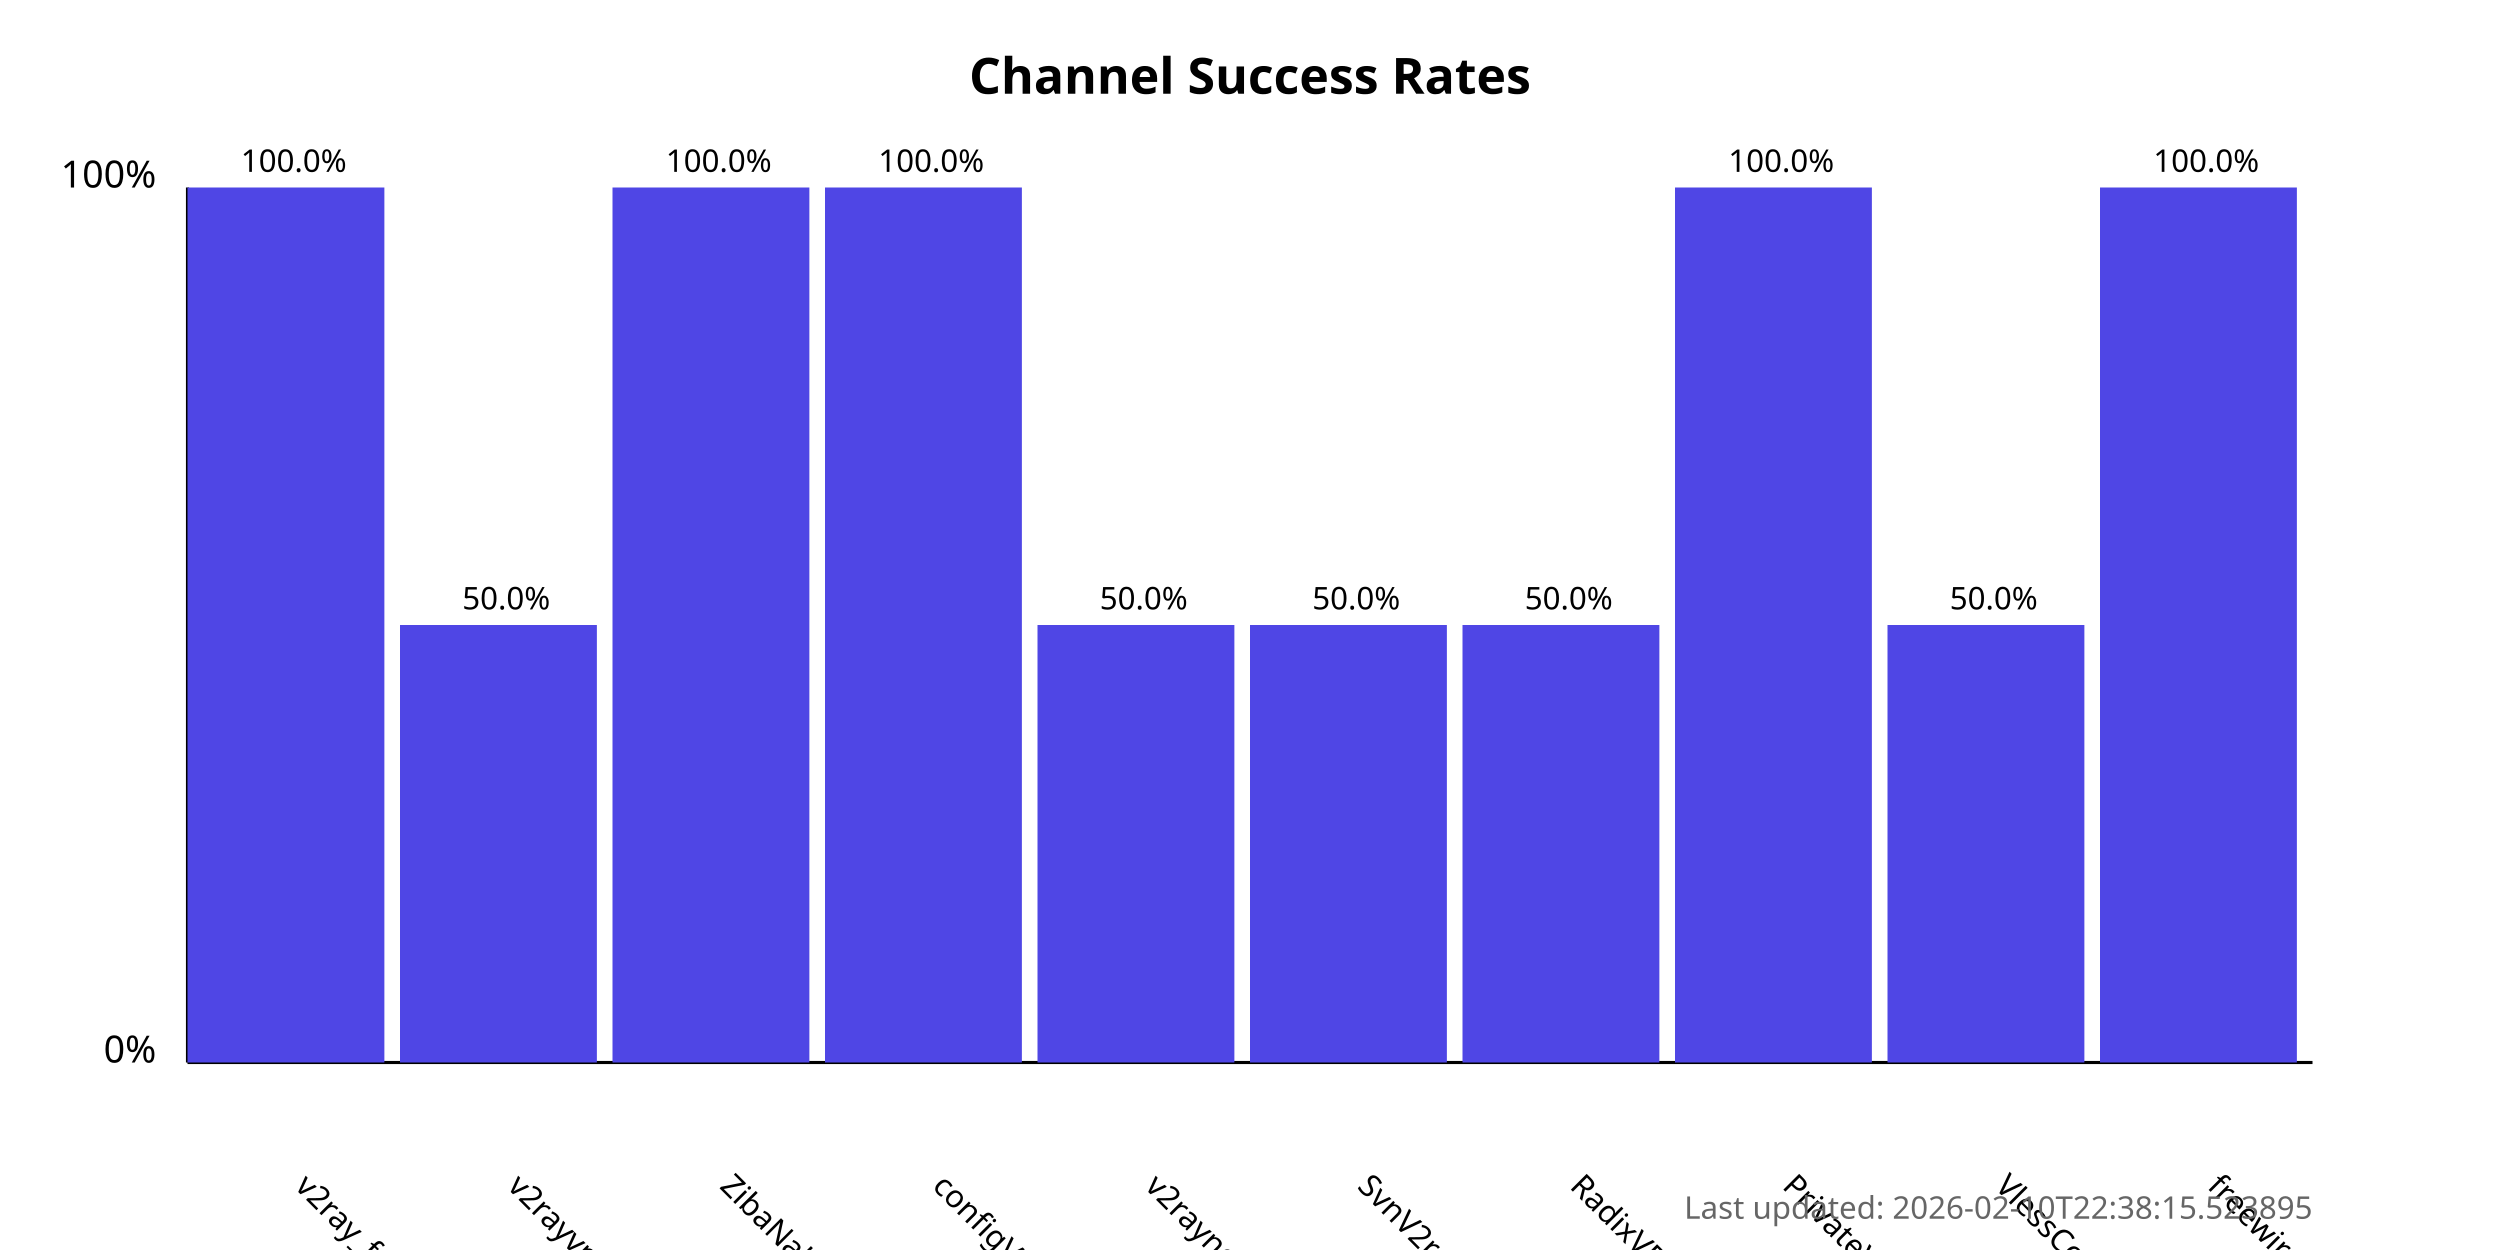
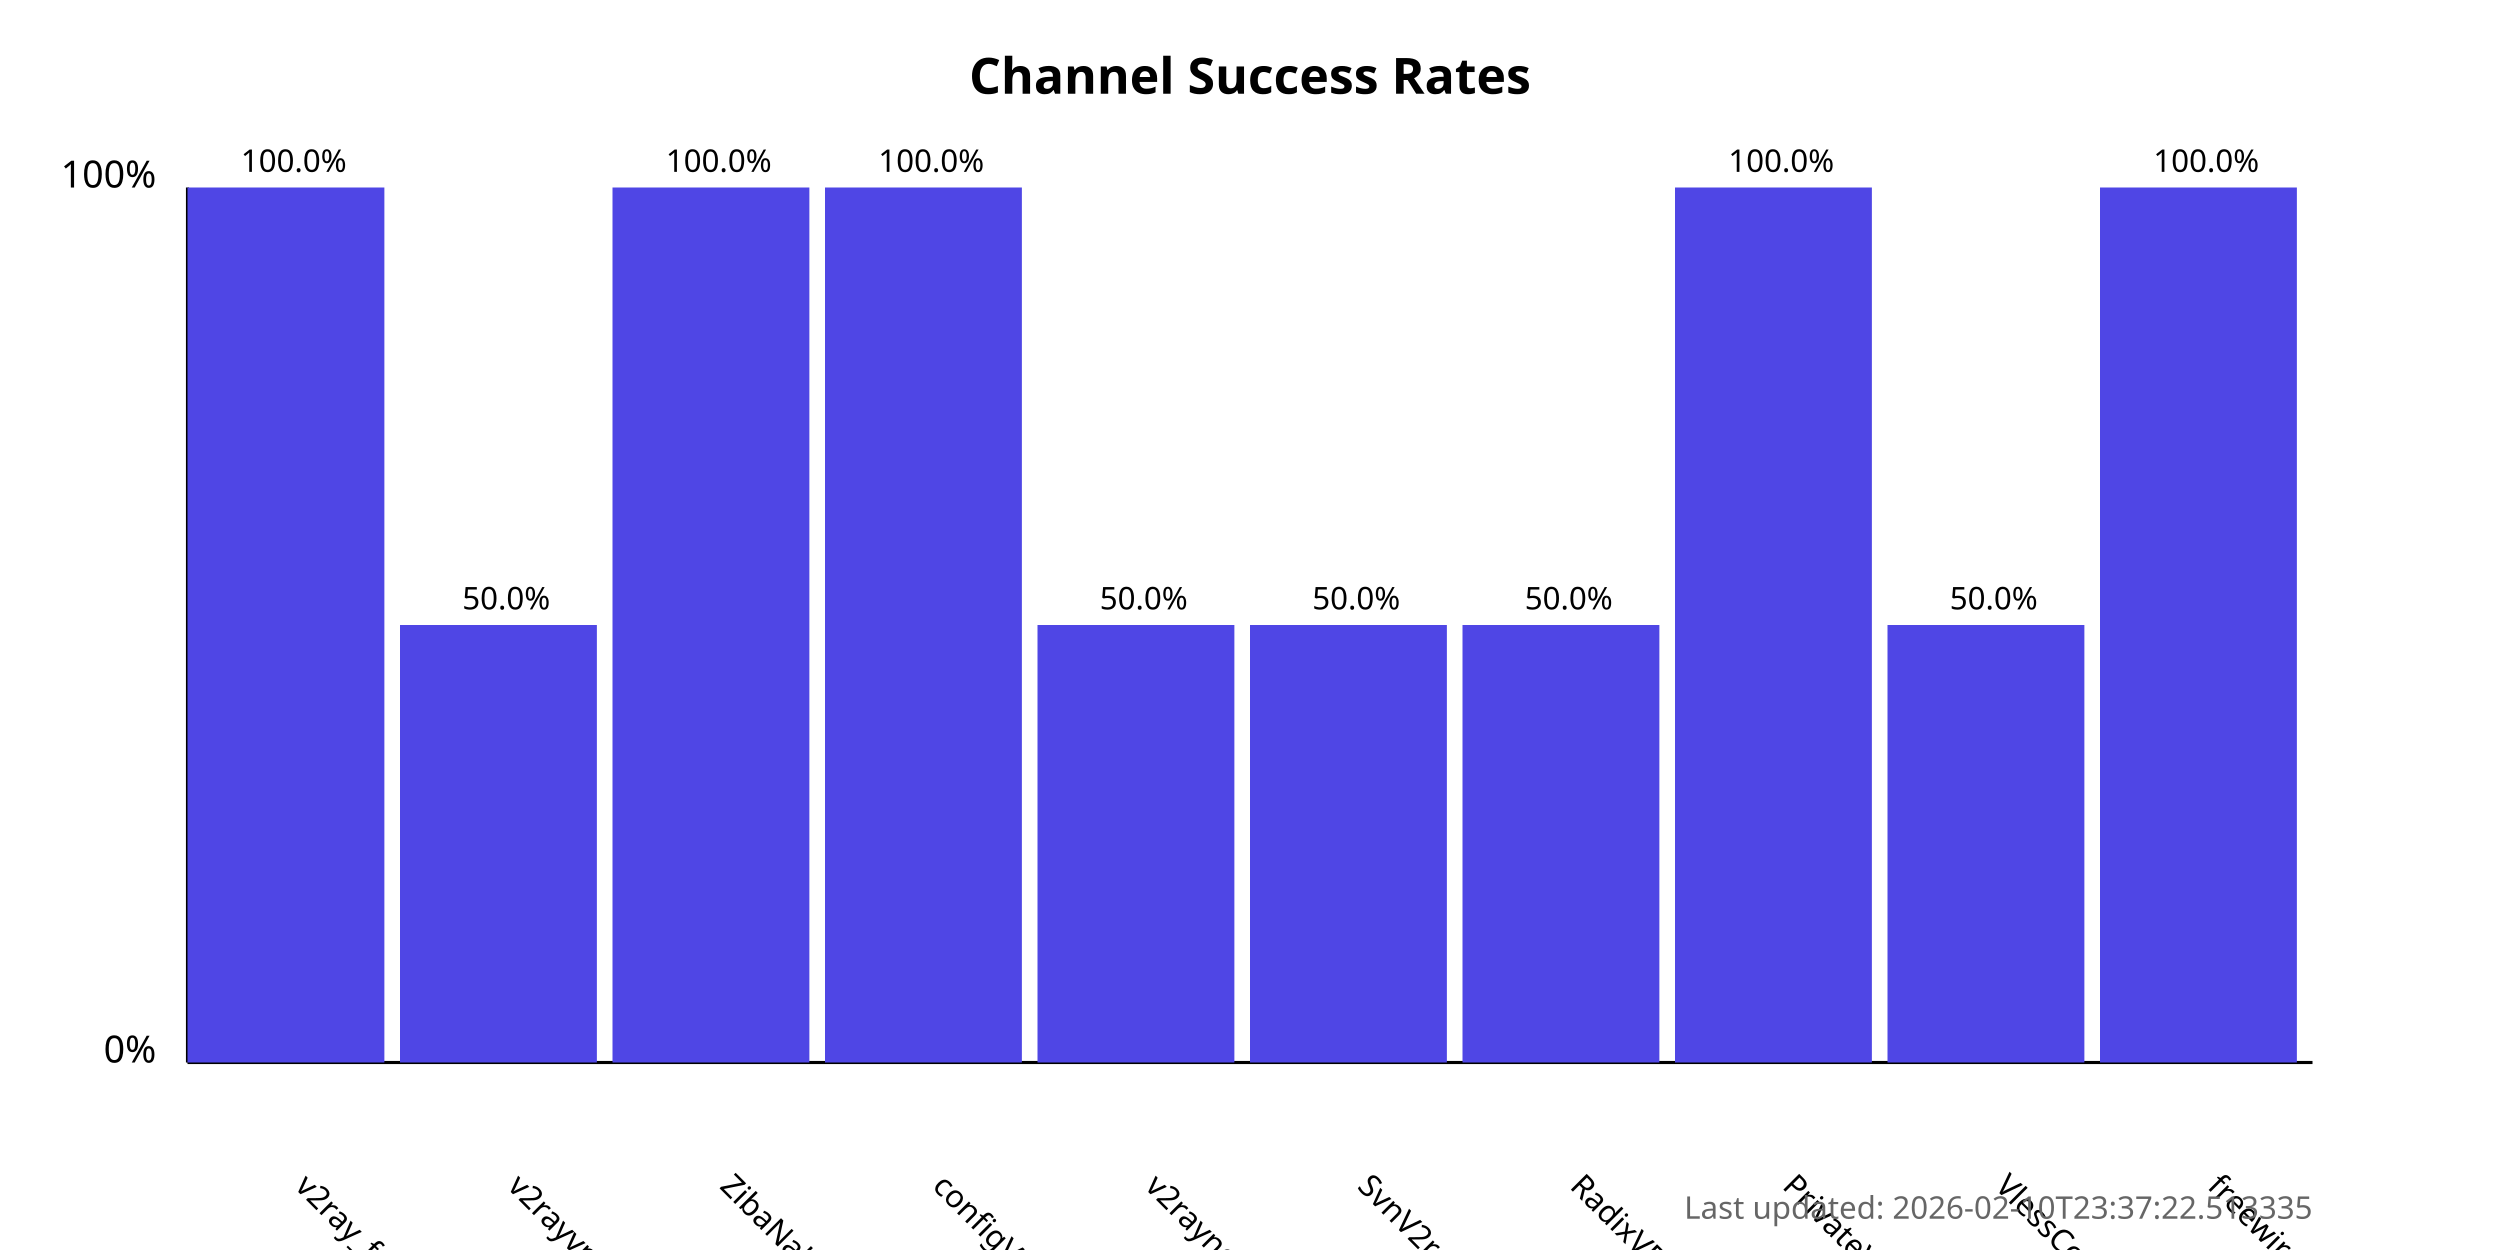
<svg xmlns="http://www.w3.org/2000/svg" width="800" height="400">
  <style>
            .chart-title { font: bold 16px sans-serif; }
            .axis-label { font: 12px sans-serif; }
            .tick-label { font: 10px sans-serif; }
            .bar { fill: #4f46e5; }
            .bar:hover { fill: #6366f1; }
            .timestamp { font: 10px sans-serif; fill: #666; }
        </style>
  <text x="400.0" y="30" text-anchor="middle" class="chart-title">
            Channel Success Rates
        </text>
  <line x1="60" y1="340" x2="60" y2="60" stroke="black" stroke-width="1" />
  <line x1="60" y1="340" x2="740" y2="340" stroke="black" stroke-width="1" />
  <text x="50" y="340" text-anchor="end" class="axis-label">0%</text>
  <text x="50" y="60" text-anchor="end" class="axis-label">100%</text>
  <g>
    <rect x="60" y="60.0" width="63.0" height="280.0" class="bar" />
    <text x="94.0" y="380" transform="rotate(45, 94.0, 380)" text-anchor="start" class="tick-label">
                v2ray_free_conf
            </text>
    <text x="94.0" y="55.0" text-anchor="middle" class="tick-label">
                100.0%
            </text>
  </g>
  <g>
    <rect x="128.0" y="200.0" width="63.0" height="140.0" class="bar" />
    <text x="162.0" y="380" transform="rotate(45, 162.0, 380)" text-anchor="start" class="tick-label">
                v2rayvpno
            </text>
    <text x="162.0" y="195.0" text-anchor="middle" class="tick-label">
                50.0%
            </text>
  </g>
  <g>
    <rect x="196.0" y="60.0" width="63.0" height="280.0" class="bar" />
    <text x="230.0" y="380" transform="rotate(45, 230.0, 380)" text-anchor="start" class="tick-label">
                ZibaNabz
            </text>
    <text x="230.0" y="55.0" text-anchor="middle" class="tick-label">
                100.0%
            </text>
  </g>
  <g>
    <rect x="264.0" y="60.0" width="63.0" height="280.0" class="bar" />
    <text x="298.0" y="380" transform="rotate(45, 298.0, 380)" text-anchor="start" class="tick-label">
                configV2rayForFree
            </text>
    <text x="298.0" y="55.0" text-anchor="middle" class="tick-label">
                100.0%
            </text>
  </g>
  <g>
    <rect x="332.0" y="200.0" width="63.0" height="140.0" class="bar" />
    <text x="366.0" y="380" transform="rotate(45, 366.0, 380)" text-anchor="start" class="tick-label">
                v2rayngvpn
            </text>
    <text x="366.0" y="195.0" text-anchor="middle" class="tick-label">
                50.0%
            </text>
  </g>
  <g>
    <rect x="400.0" y="200.0" width="63.0" height="140.0" class="bar" />
    <text x="434.0" y="380" transform="rotate(45, 434.0, 380)" text-anchor="start" class="tick-label">
                SvnV2ray
            </text>
    <text x="434.0" y="195.0" text-anchor="middle" class="tick-label">
                50.0%
            </text>
  </g>
  <g>
    <rect x="468.0" y="200.0" width="63.0" height="140.0" class="bar" />
    <text x="502.0" y="380" transform="rotate(45, 502.0, 380)" text-anchor="start" class="tick-label">
                RadixVPN
            </text>
    <text x="502.0" y="195.0" text-anchor="middle" class="tick-label">
                50.0%
            </text>
  </g>
  <g>
    <rect x="536.0" y="60.0" width="63.0" height="280.0" class="bar" />
    <text x="570.0" y="380" transform="rotate(45, 570.0, 380)" text-anchor="start" class="tick-label">
                PrivateVPNs
            </text>
    <text x="570.0" y="55.0" text-anchor="middle" class="tick-label">
                100.0%
            </text>
  </g>
  <g>
    <rect x="604.0" y="200.0" width="63.0" height="140.0" class="bar" />
    <text x="638.0" y="380" transform="rotate(45, 638.0, 380)" text-anchor="start" class="tick-label">
                VlessConfig
            </text>
    <text x="638.0" y="195.0" text-anchor="middle" class="tick-label">
                50.0%
            </text>
  </g>
  <g>
    <rect x="672.0" y="60.0" width="63.0" height="280.0" class="bar" />
    <text x="706.0" y="380" transform="rotate(45, 706.0, 380)" text-anchor="start" class="tick-label">
                freewireguard
            </text>
    <text x="706.0" y="55.0" text-anchor="middle" class="tick-label">
                100.0%
            </text>
  </g>
  <text x="740" y="390" text-anchor="end" class="timestamp">
-             Last updated: 2026-02-10T22:38:15.523895
+             Last updated: 2026-02-10T23:37:22.513335
        </text>
</svg>
